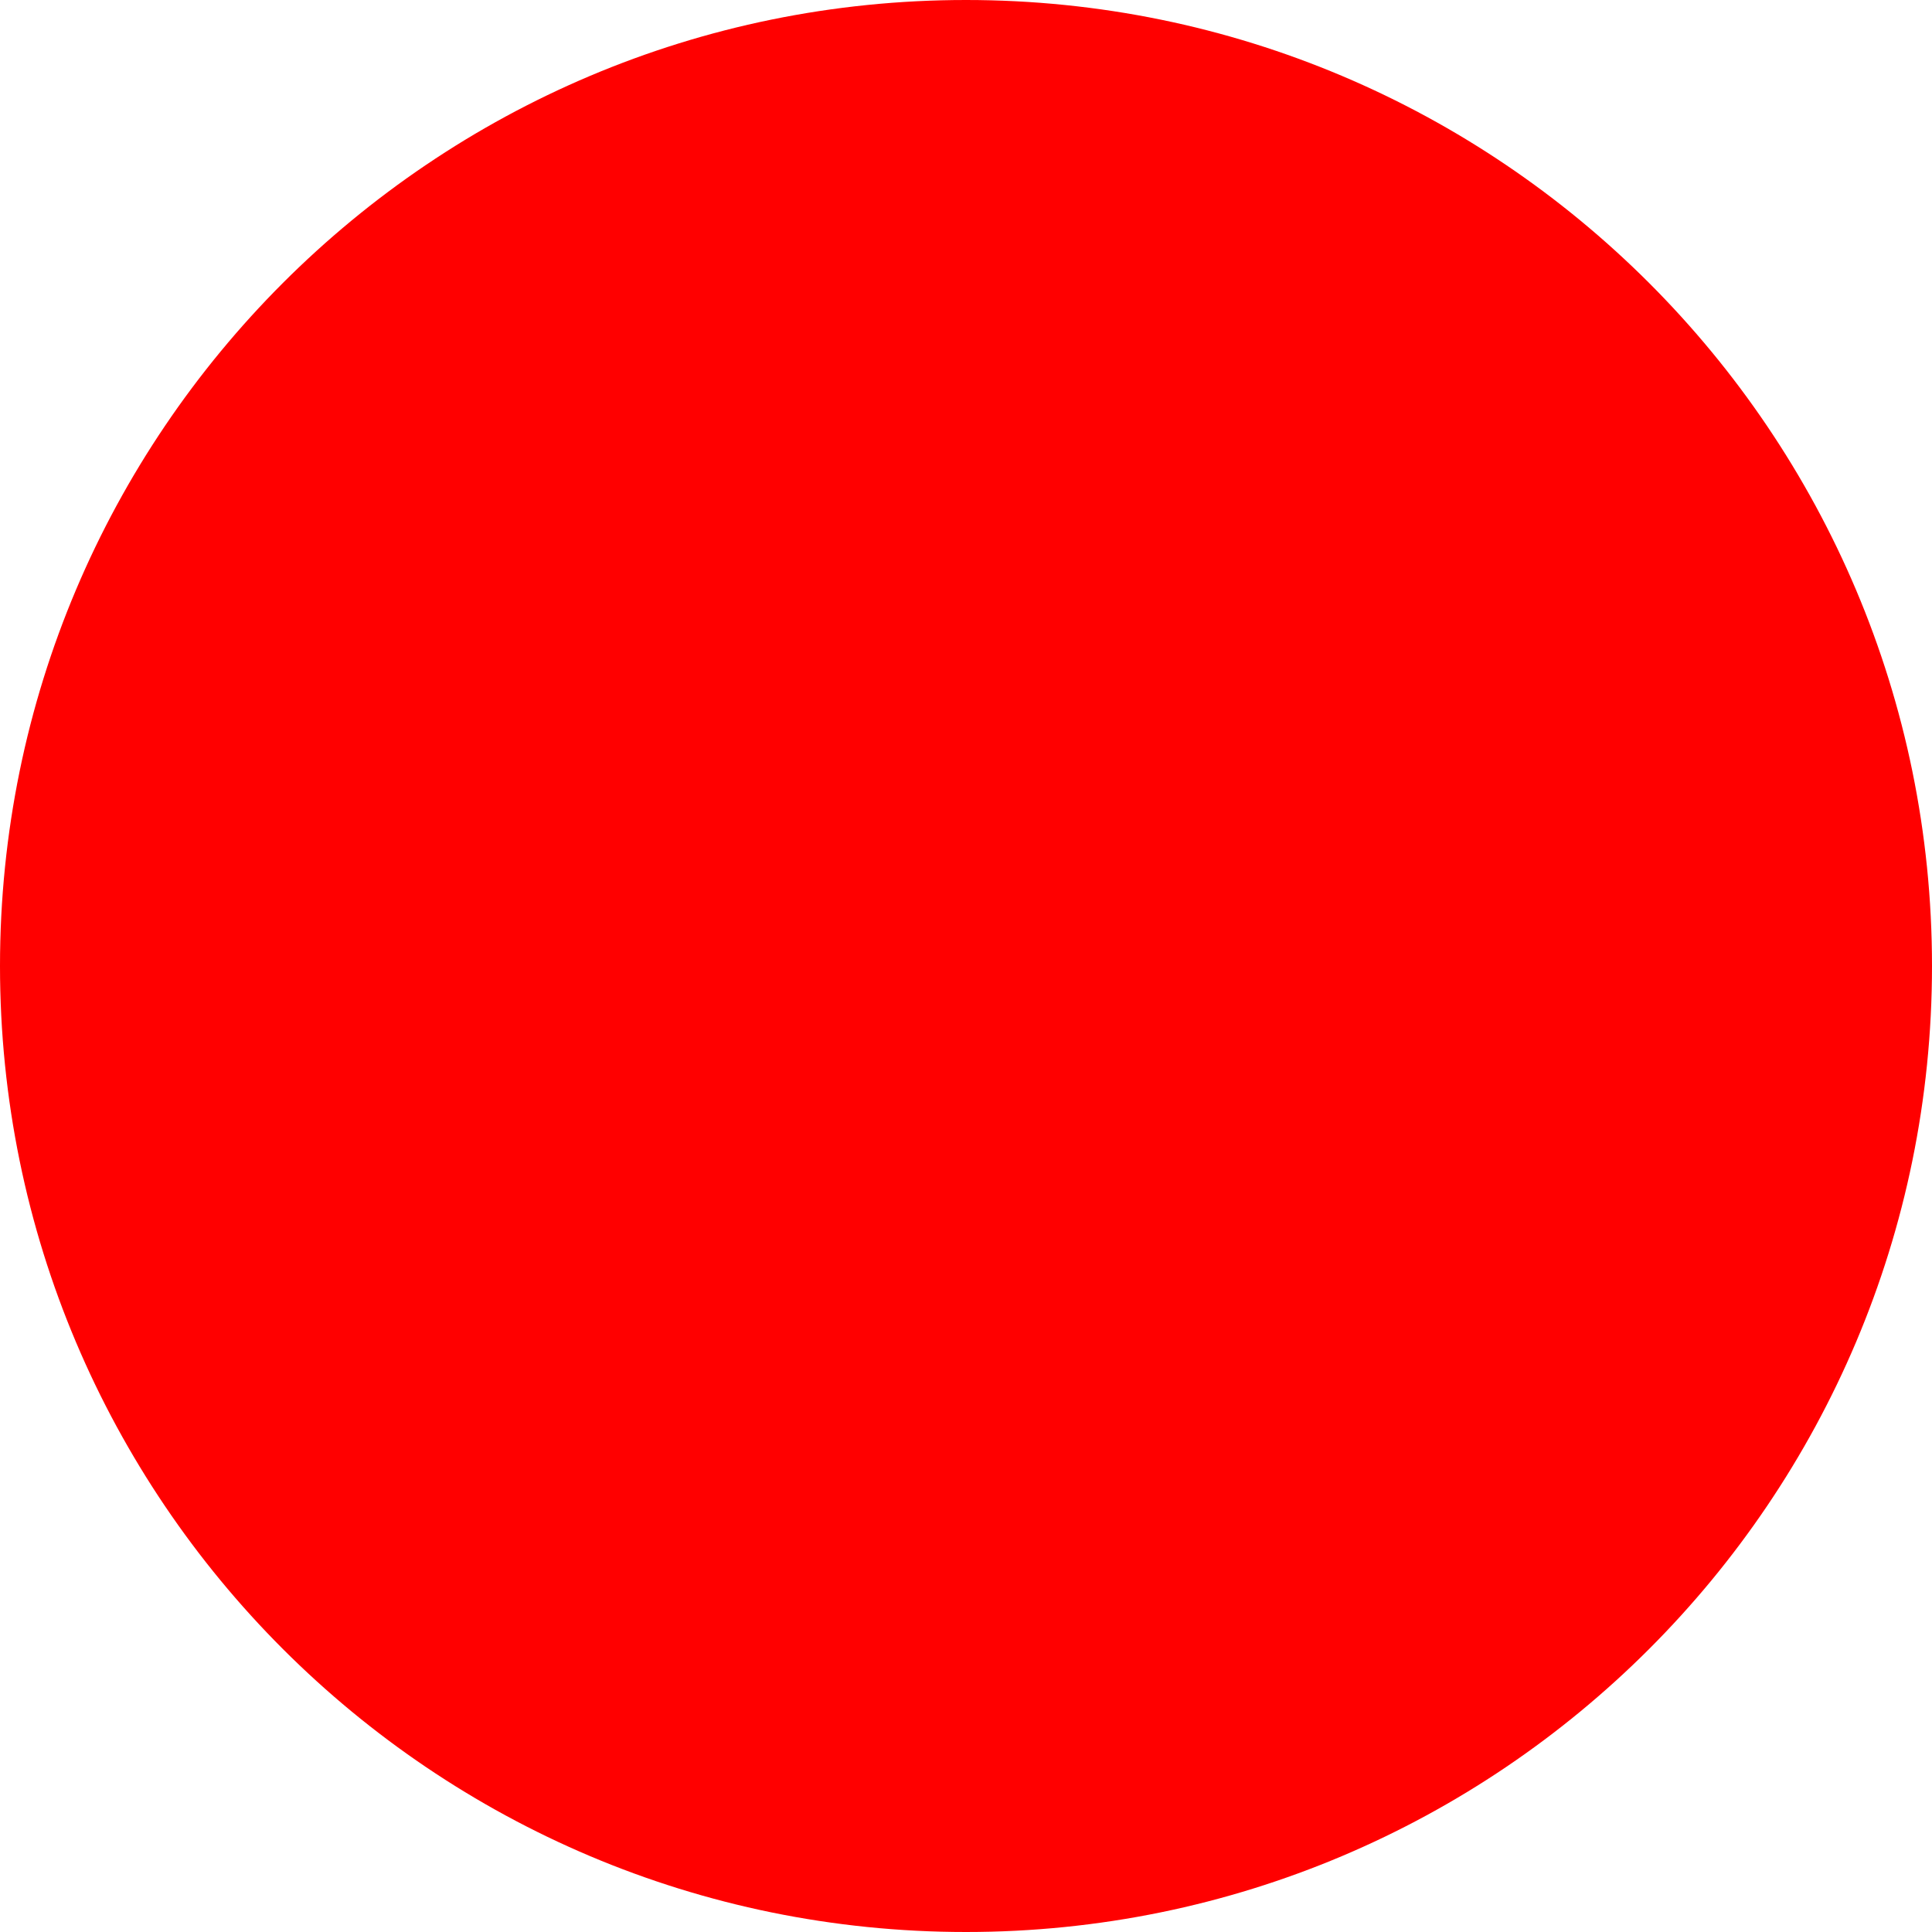
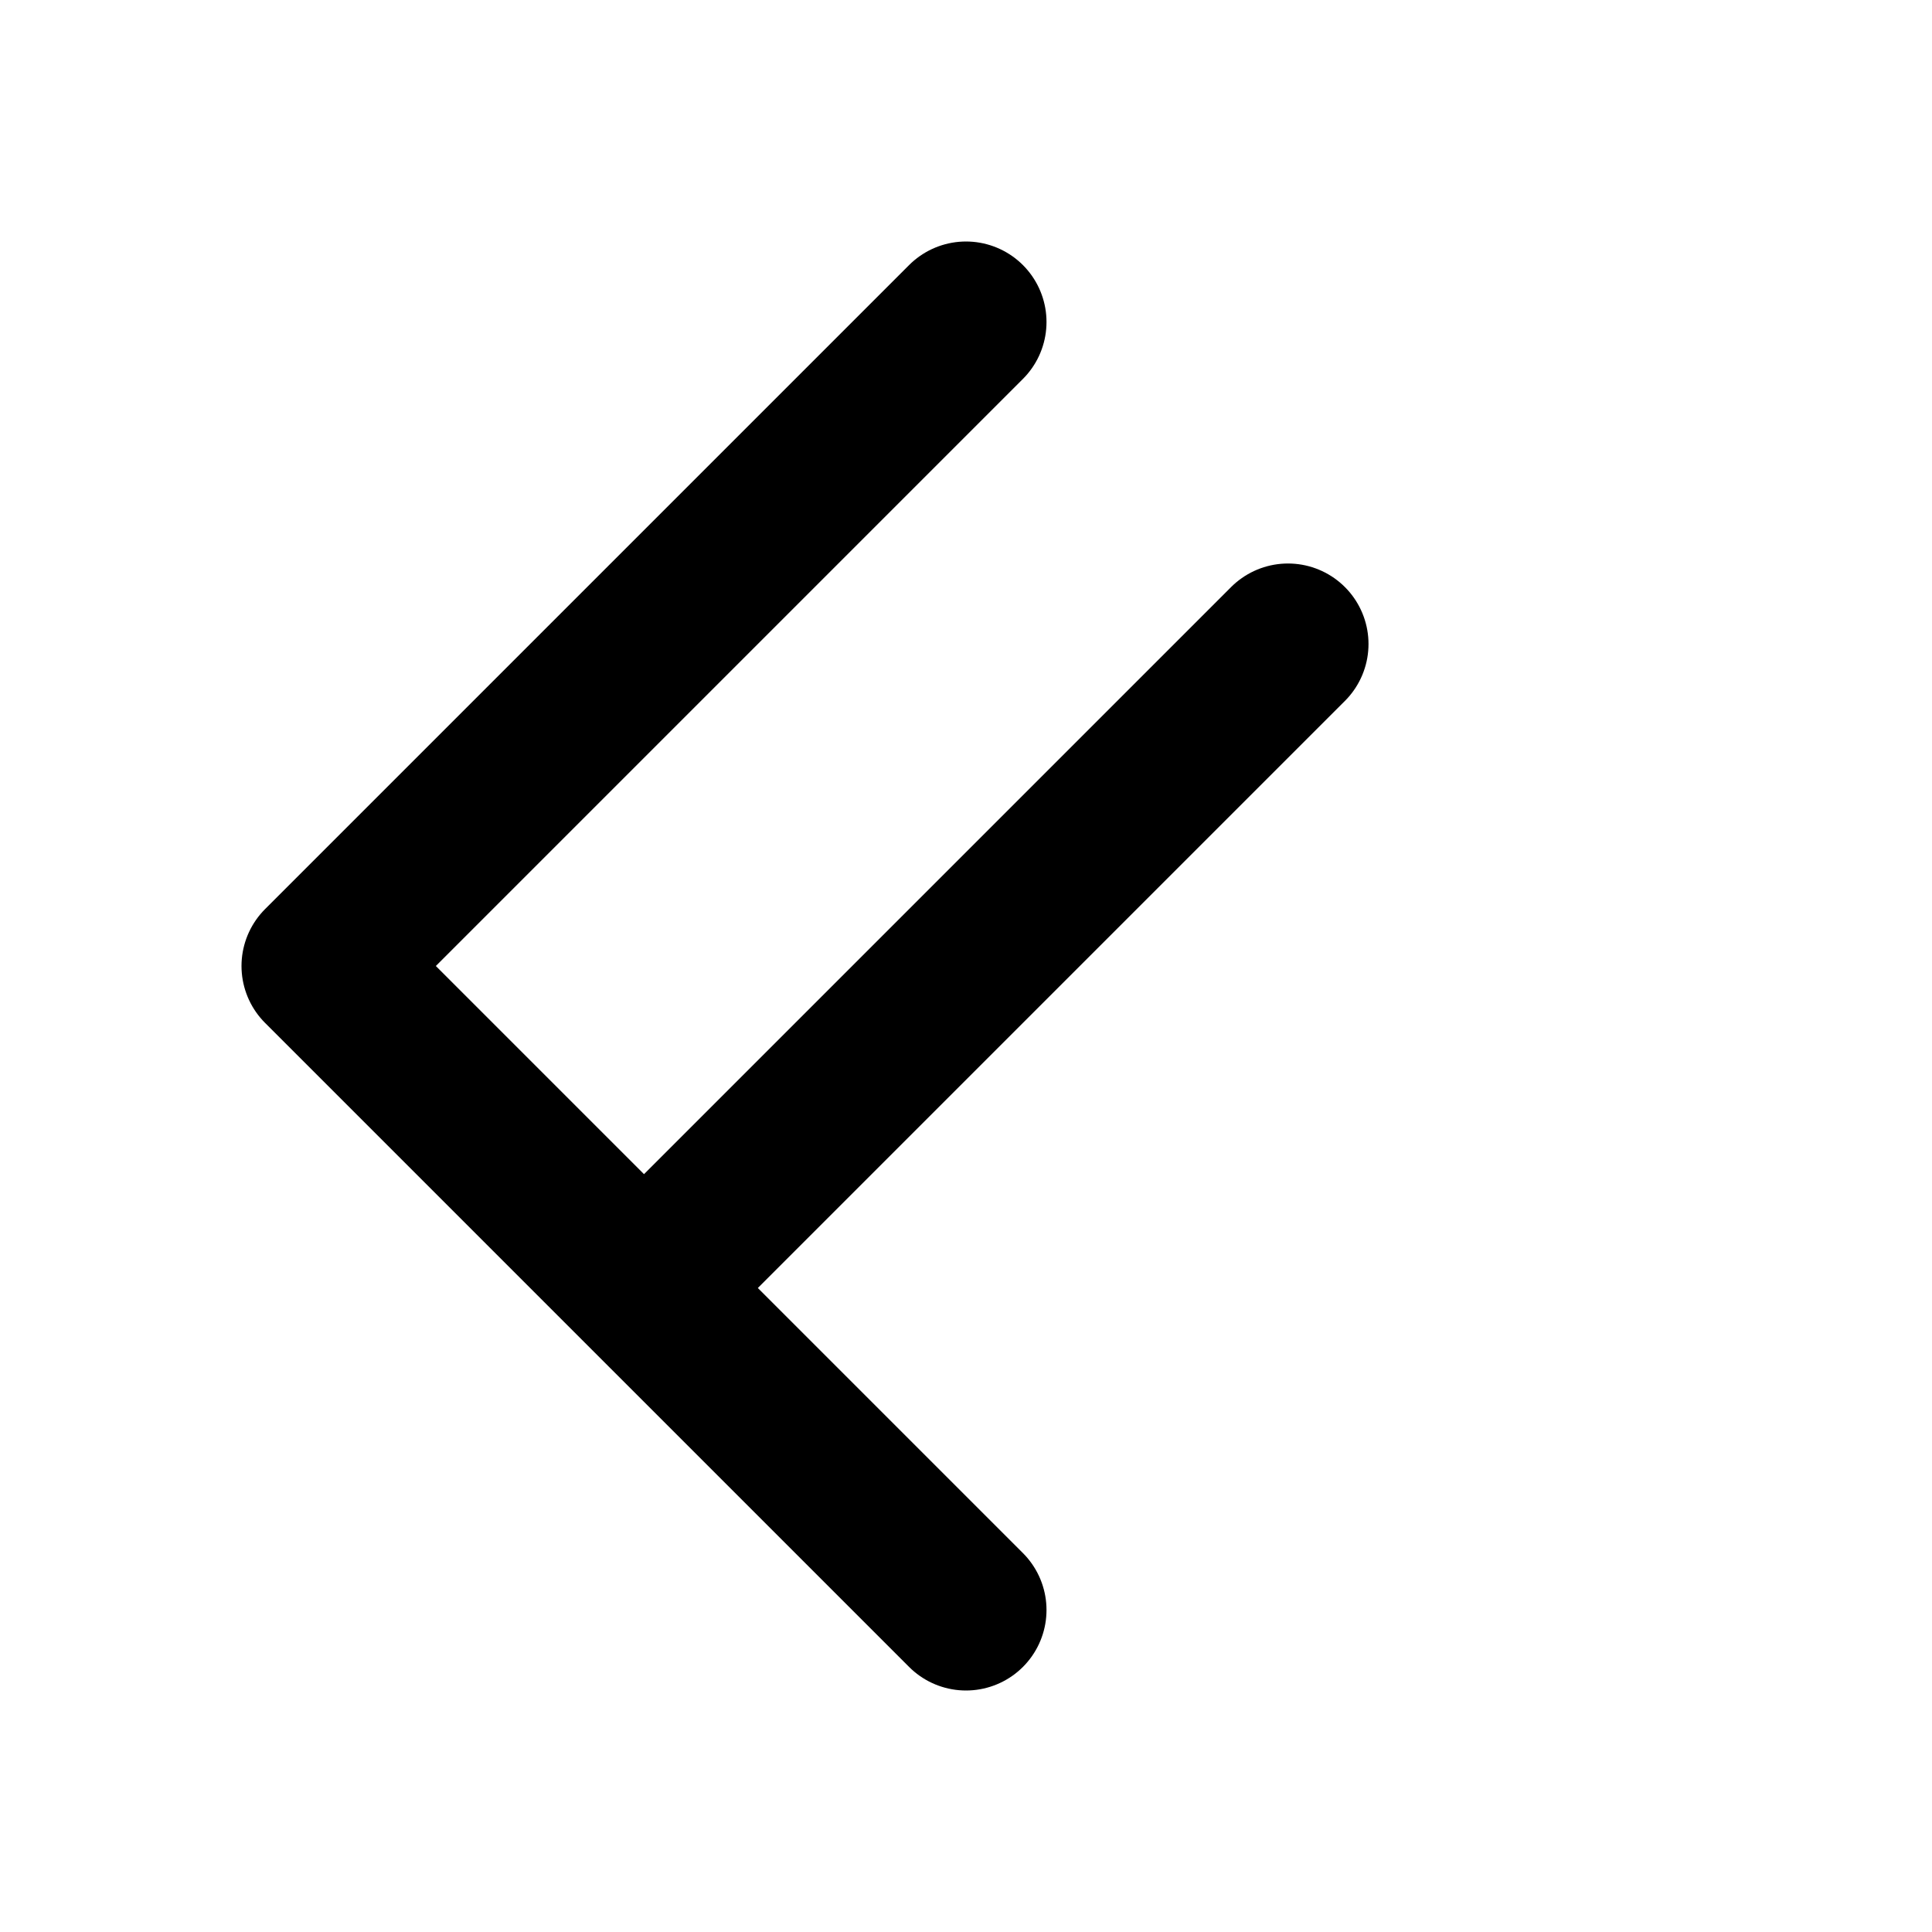
- <svg xmlns="http://www.w3.org/2000/svg" width="512" height="512">
-   <circle cx="256" cy="256" r="256" fill="red" />
+ <svg xmlns="http://www.w3.org/2000/svg" viewBox="0 0 24 24" fill="none" stroke="currentColor" stroke-width="2" stroke-linecap="round" stroke-linejoin="round">
+   <path d="M16 8L8 16M12 4L4 12l8 8" />
</svg>
